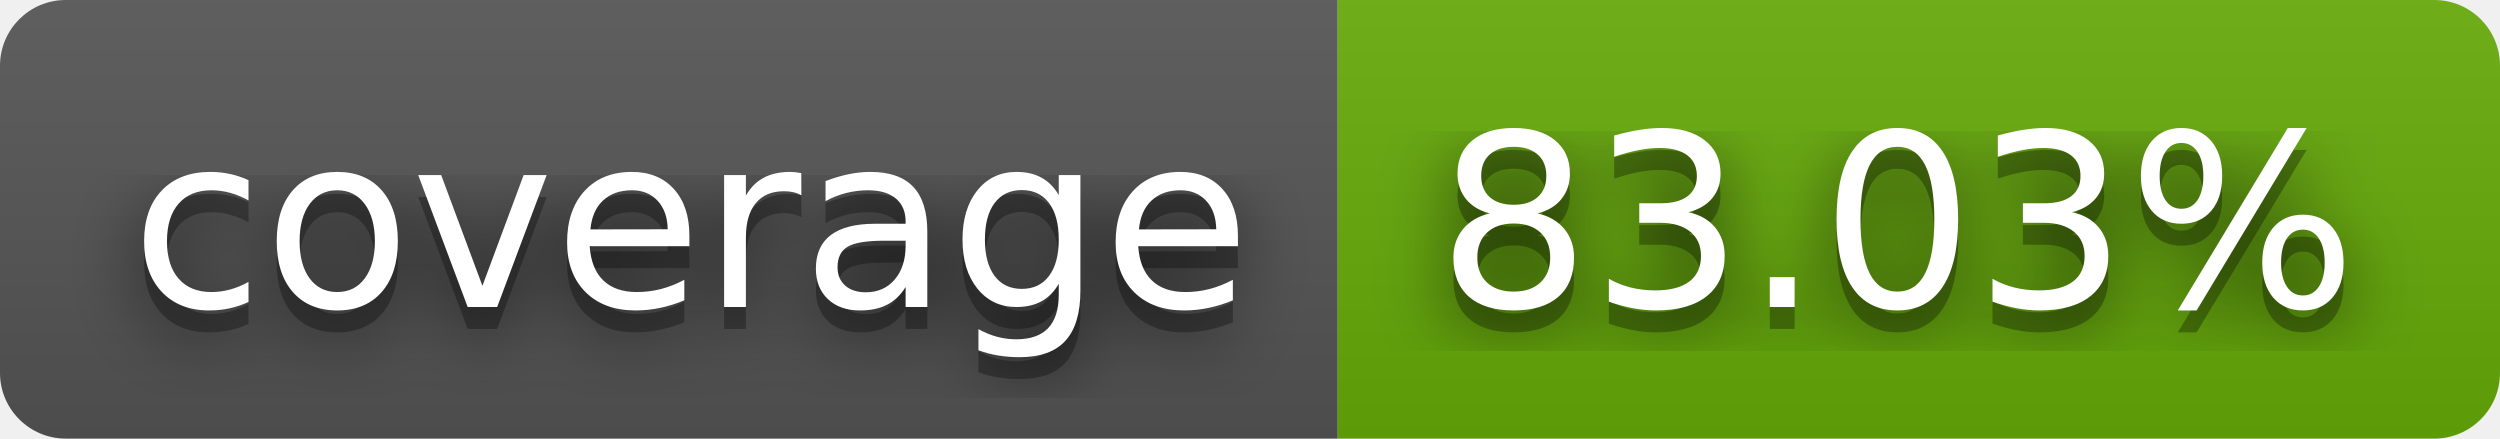
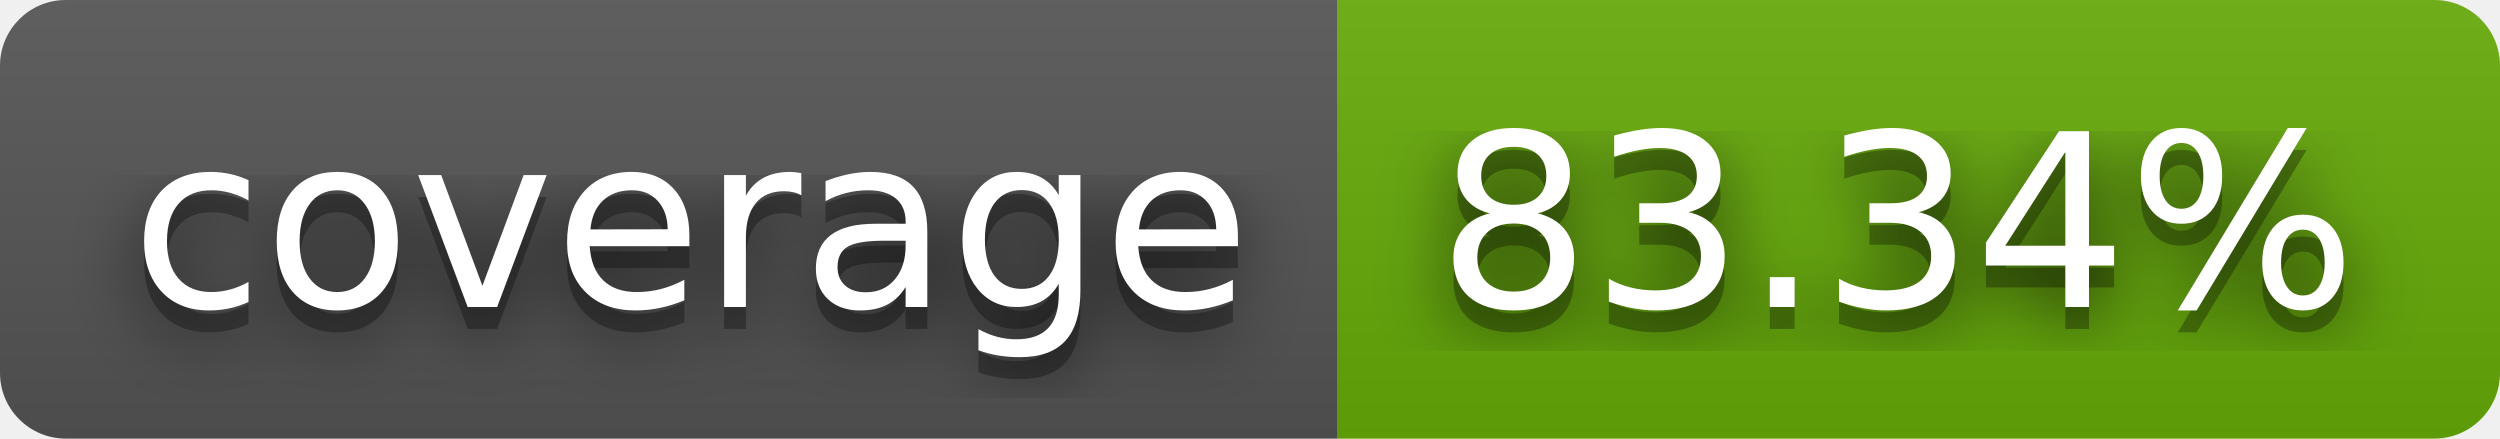
- <svg xmlns="http://www.w3.org/2000/svg" width="114" height="20" role="img" aria-label="coverage: 83.03%">
+ <svg xmlns="http://www.w3.org/2000/svg" width="114" height="20" role="img" aria-label="coverage: 83.34%">
  <filter id="blur">
    <feGaussianBlur stdDeviation="16" />
  </filter>
  <linearGradient id="s" x2="0" y2="100%">
    <stop offset="0" stop-color="#bbb" stop-opacity=".1" />
    <stop offset="1" stop-opacity=".1" />
  </linearGradient>
  <clipPath id="r">
    <rect width="114" height="20" rx="3" />
  </clipPath>
  <g clip-path="url(#r)">
    <rect width="61" height="20" fill="#555" />
    <rect x="61" width="53" height="20" fill="#67ac09" />
    <rect width="114" height="20" fill="url(#s)" />
  </g>
  <g fill="#fff" text-anchor="middle" font-family="Verdana,Geneva,DejaVu Sans,sans-serif" text-rendering="geometricPrecision" font-size="110">
    <g transform="scale(.1)">
      <g aria-hidden="true" fill="#010101">
        <text x="315" y="150" fill-opacity=".8" filter="url(#blur)" textLength="510">coverage</text>
        <text x="315" y="150" fill-opacity=".3" textLength="510">coverage</text>
      </g>
      <text x="315" y="140" textLength="510">coverage</text>
    </g>
    <g transform="scale(.1)">
      <g aria-hidden="true" fill="#010101">
-         <text x="865" y="150" fill-opacity=".8" filter="url(#blur)" textLength="430">83.03%</text>
-         <text x="865" y="150" fill-opacity=".3" textLength="430">83.03%</text>
+         <text x="865" y="150" fill-opacity=".8" filter="url(#blur)" textLength="430">83.34%</text>
+         <text x="865" y="150" fill-opacity=".3" textLength="430">83.34%</text>
      </g>
-       <text x="865" y="140" textLength="430">83.03%</text>
+       <text x="865" y="140" textLength="430">83.34%</text>
    </g>
  </g>
</svg>
